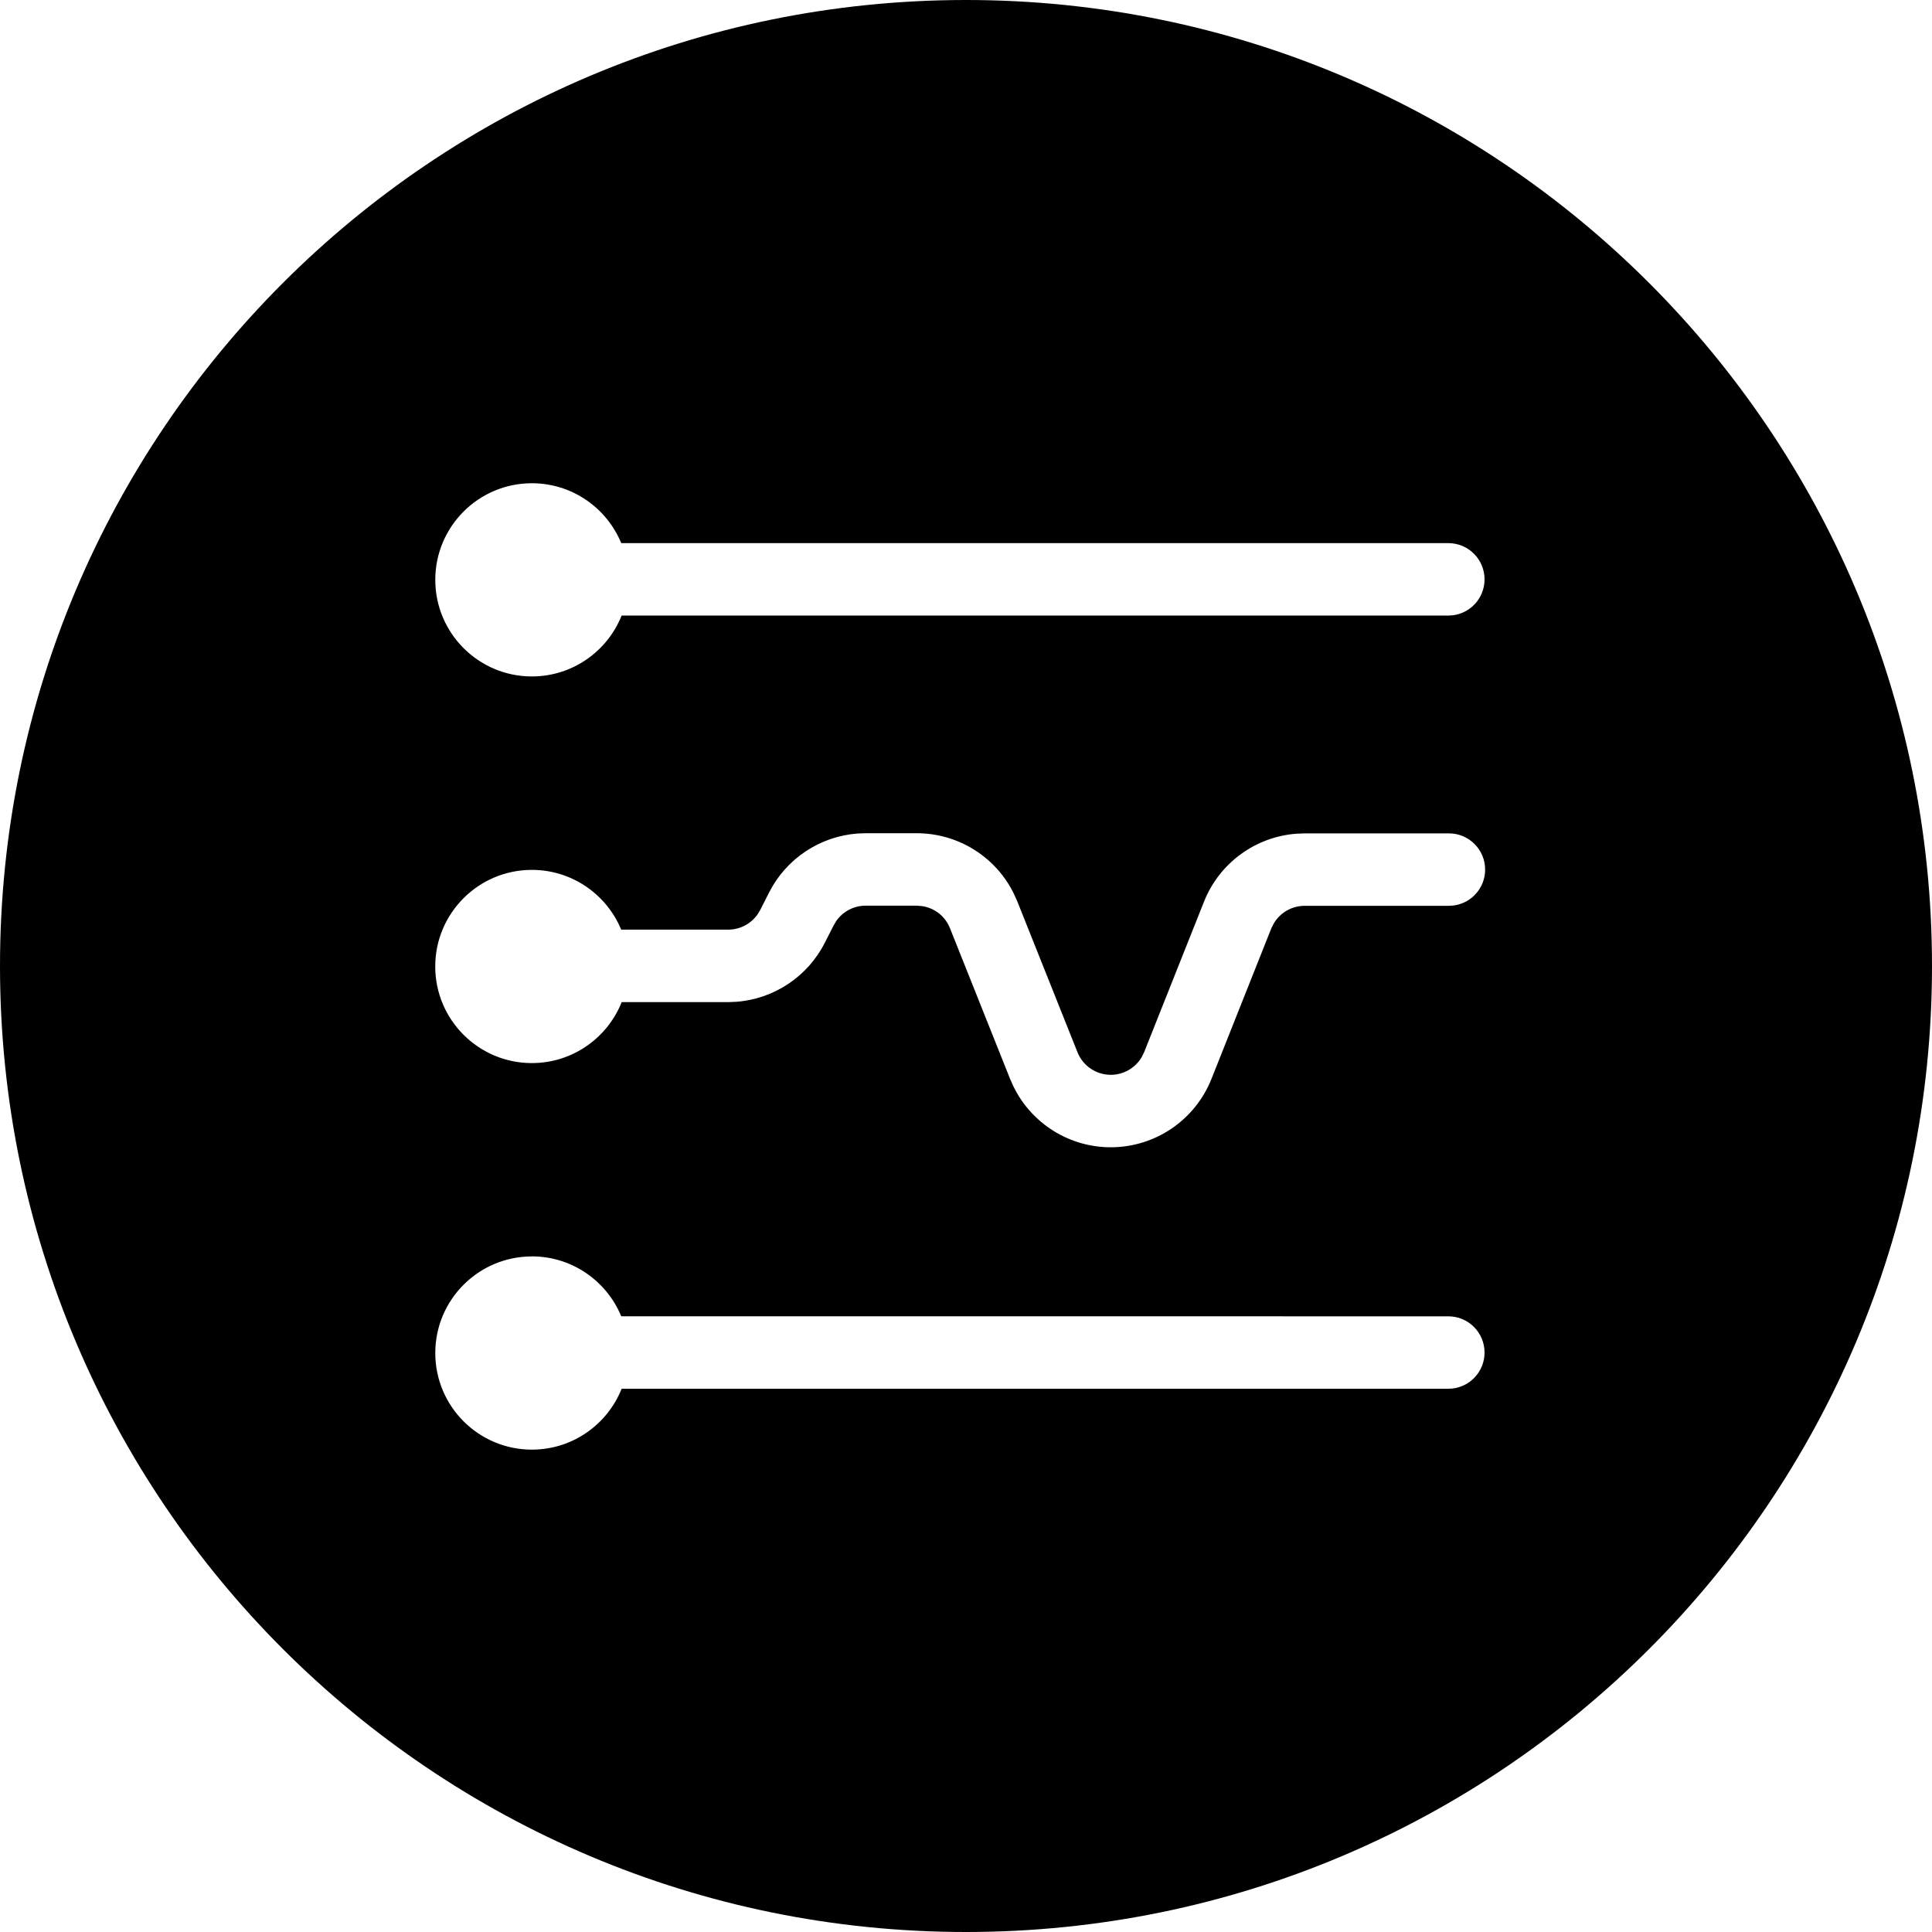
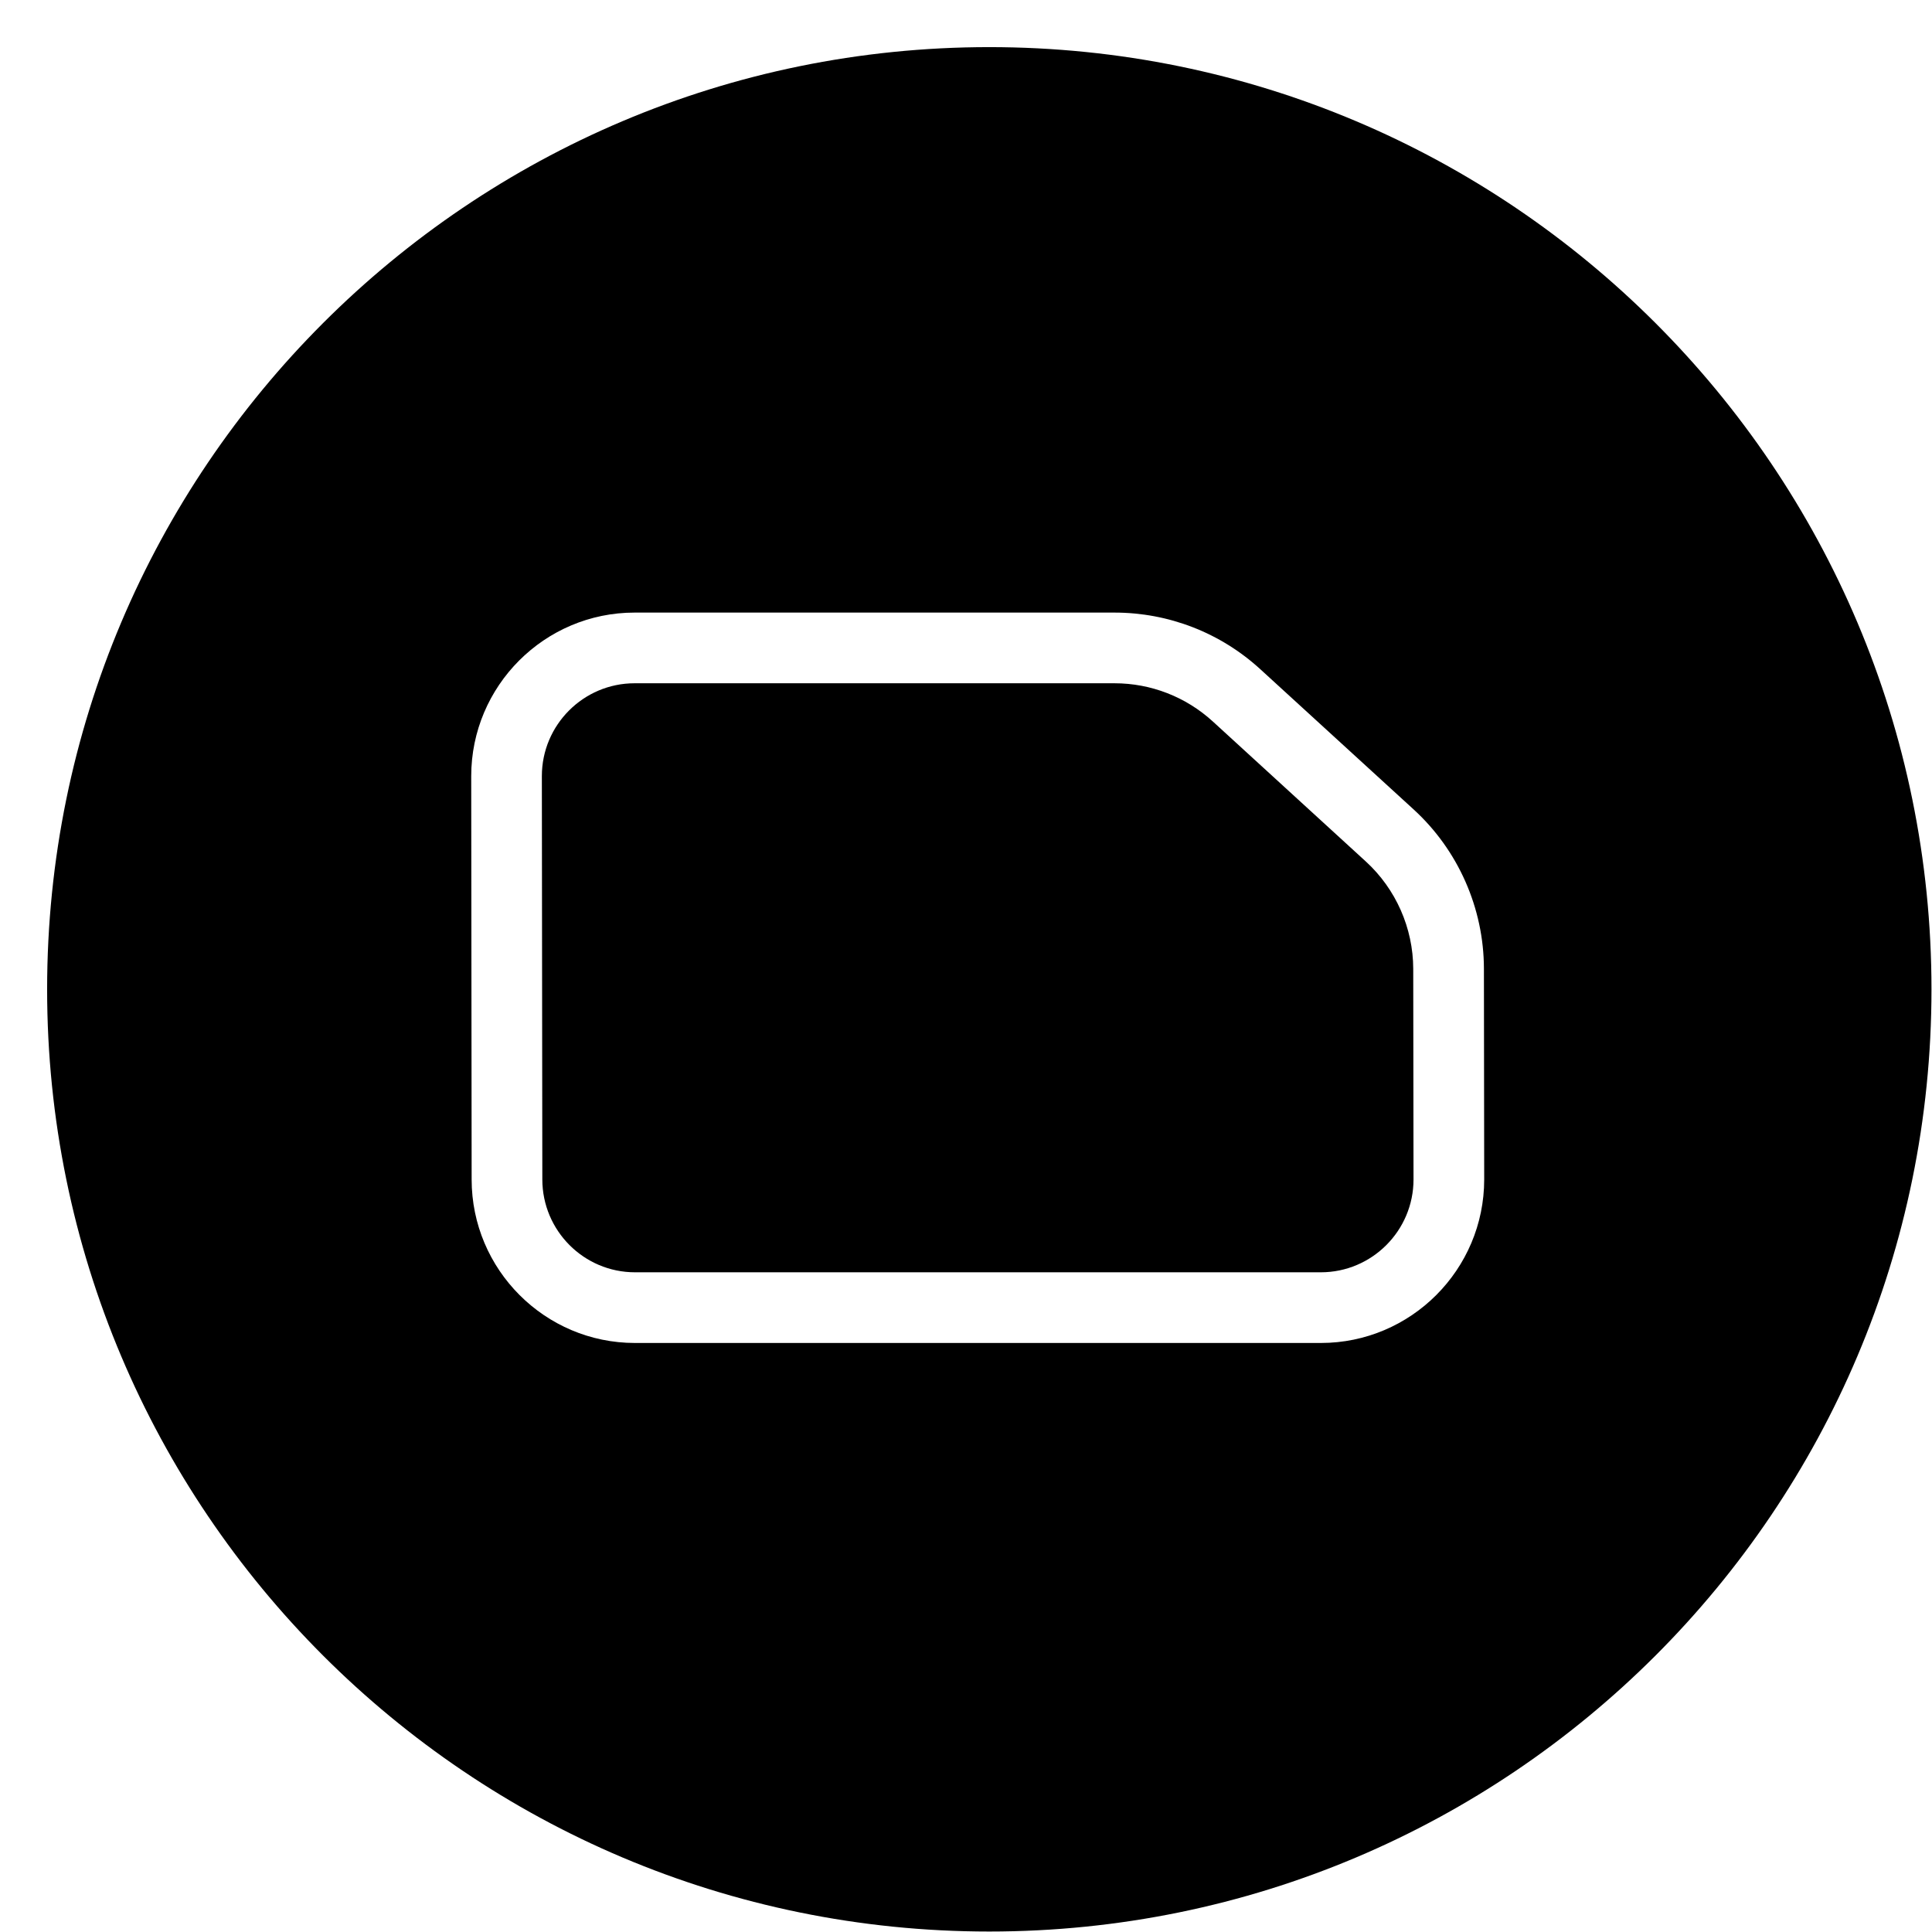
- <svg xmlns="http://www.w3.org/2000/svg" width="40" height="40" viewBox="0 0 40 40">
-   <path d="M20 0c11.046 0 20 8.954 20 20s-8.954 20-20 20S0 31.046 0 20 8.954 0 20 0zm-8.988 26.013c-1.104 0-2 .896-2 2s.896 2 2 2c.842 0 1.564-.522 1.858-1.26h17.116l.102-.007c.366-.05.648-.363.648-.743 0-.414-.335-.75-.75-.75l-17.124-.001c-.3-.727-1.016-1.24-1.85-1.24zm7.967-8.762h-1.057l-.168.006c-.779.059-1.476.52-1.832 1.223l-.182.36-.054.089c-.138.198-.364.318-.609.318h-2.216c-.3-.726-1.015-1.237-1.85-1.237-1.103 0-2 .896-2 2s.897 2 2 2c.844 0 1.566-.523 1.86-1.262h2.206l.168-.007c.779-.059 1.476-.52 1.832-1.223l.183-.359.053-.09c.138-.198.364-.318.61-.318h1.056l.113.009c.258.039.478.21.576.457l1.246 3.124.07.156c.375.765 1.153 1.256 2.013 1.256.918 0 1.743-.56 2.084-1.413l1.24-3.119.05-.1c.132-.225.374-.367.641-.367h2.986l.102-.007c.366-.05.648-.363.648-.743 0-.414-.336-.75-.75-.75h-2.986l-.171.007c-.85.064-1.594.606-1.913 1.406l-1.24 3.118-.05.101c-.132.225-.375.367-.64.367-.304 0-.577-.185-.69-.468l-1.246-3.123-.07-.156c-.372-.763-1.151-1.255-2.013-1.255zm-7.967-7.246c-1.104 0-2 .896-2 2s.896 2 2 2c.842 0 1.563-.522 1.858-1.26h17.116l.102-.007c.366-.05.648-.363.648-.743 0-.414-.335-.75-.75-.75H12.862c-.3-.728-1.015-1.24-1.85-1.24z" />
+ <svg xmlns="http://www.w3.org/2000/svg" width="41" height="41" viewBox="0 0 41 41">
+   <path d="M20.994 1c11.043 0 19.995 8.952 19.995 19.995 0 11.043-8.952 19.995-19.995 19.995C9.951 40.99 1 32.038 1 20.995 1 9.952 9.951 1 20.994 1zm2.657 12H13.467C11.556 13 10 14.557 10 16.471l.009 8.559c0 1.913 1.555 3.47 3.466 3.47H28.03c1.912 0 3.467-1.557 3.467-3.471l-.006-4.473c-.002-1.281-.545-2.513-1.492-3.379l-3.251-2.973C25.9 13.427 24.8 13 23.65 13zm0 1.5c.773 0 1.514.288 2.086.81l3.25 2.974c.636.583 1.002 1.412 1.004 2.275l.006 4.471c0 1.086-.882 1.97-1.967 1.97H13.475c-1.084 0-1.966-.884-1.966-1.971l-.01-8.559c0-1.086.883-1.97 1.968-1.97z" />
</svg>
